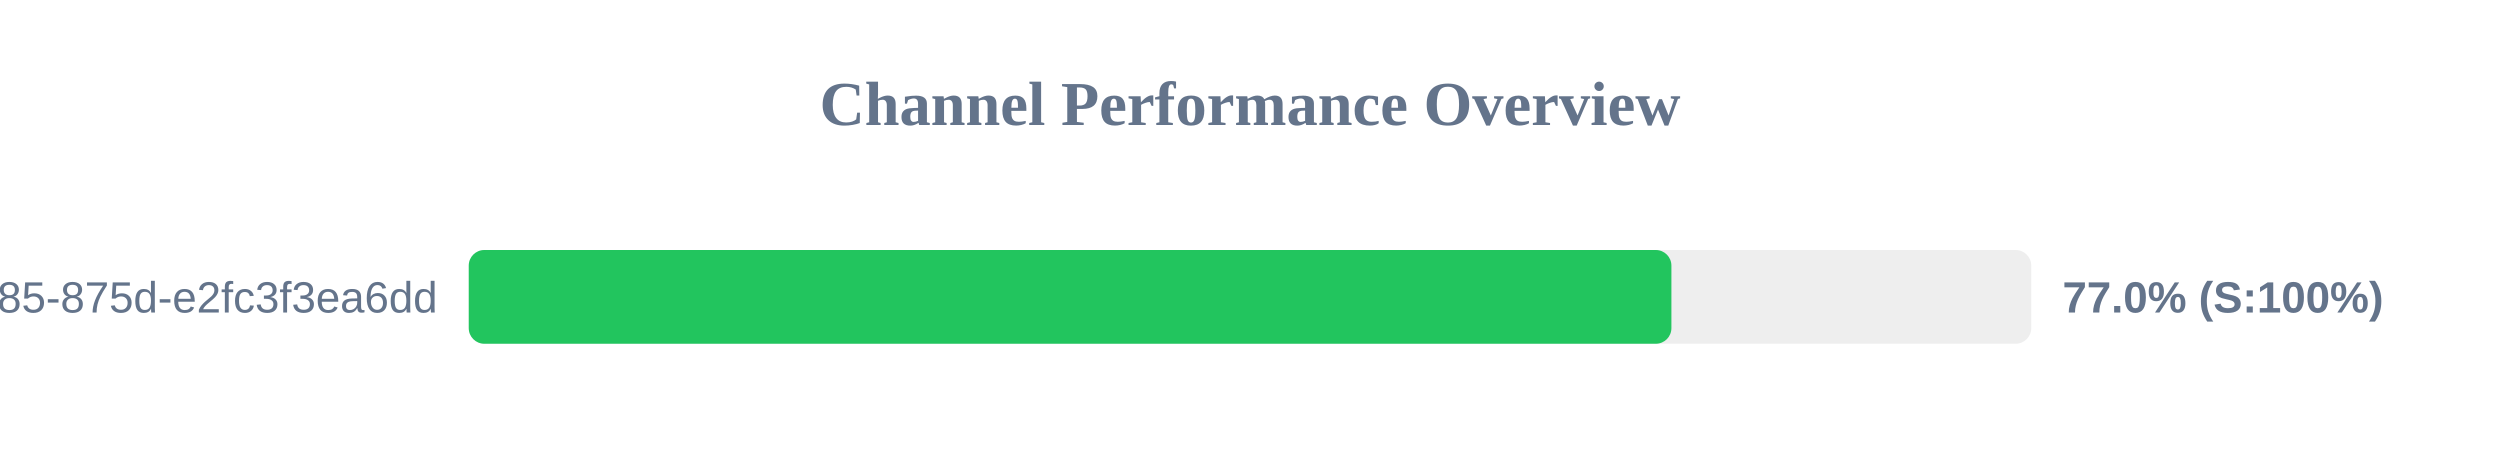
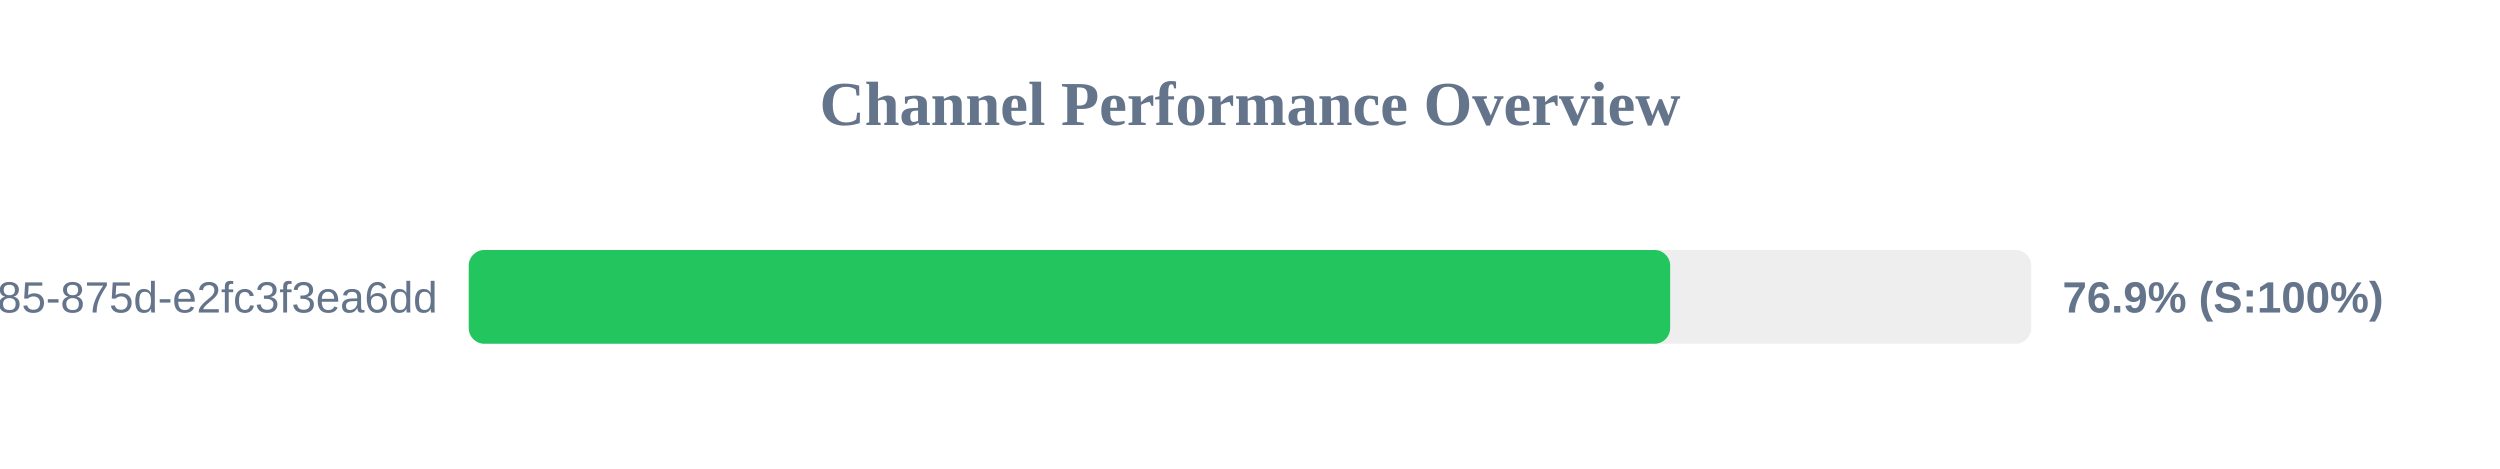
<svg xmlns="http://www.w3.org/2000/svg" width="800" height="150" version="1.1">
  <style>
        .row { font: 14px Arial; fill: #64748b; }
        .score { font: bold 14px Arial; fill: #64748b; }
    </style>
  <text x="400" y="40" text-anchor="middle" font-size="20px" font-weight="bold" fill="#64748b">Channel Performance Overview</text>
  <rect x="150" y="80" width="500" height="30" fill="#eee" rx="5" />
-   <rect x="150" y="80" width="384.85" height="30" fill="#22c55e" rx="5" />
+   <rect x="150" y="80" width="384.45" height="30" fill="#22c55e" rx="5" />
  <text x="140" y="100" text-anchor="end" class="row">?uuid=1045aedf-053c-4585-875d-e2fc3f3ea6dd</text>
-   <text x="660" y="100" text-anchor="start" class="score">77.0% (S:100%)</text>
+   <text x="660" y="100" text-anchor="start" class="score">76.9% (S:100%)</text>
</svg>
